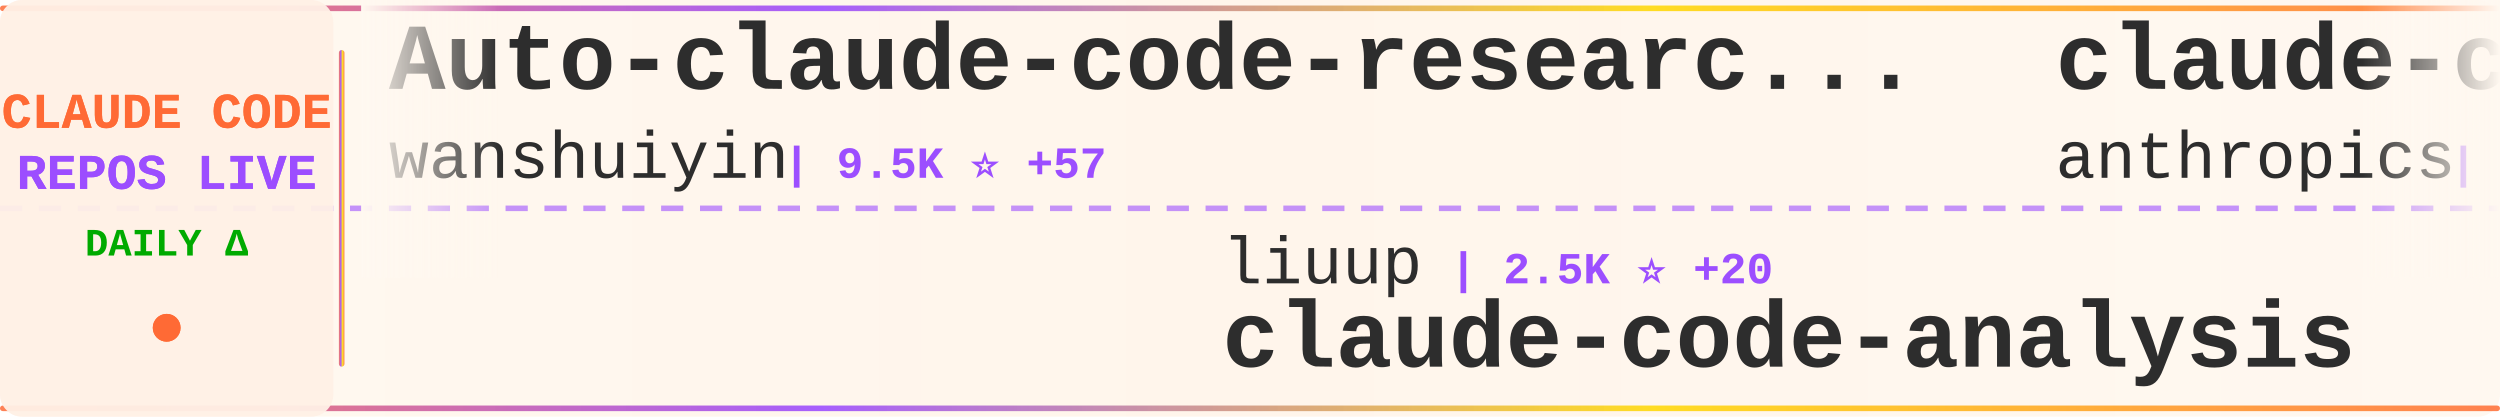
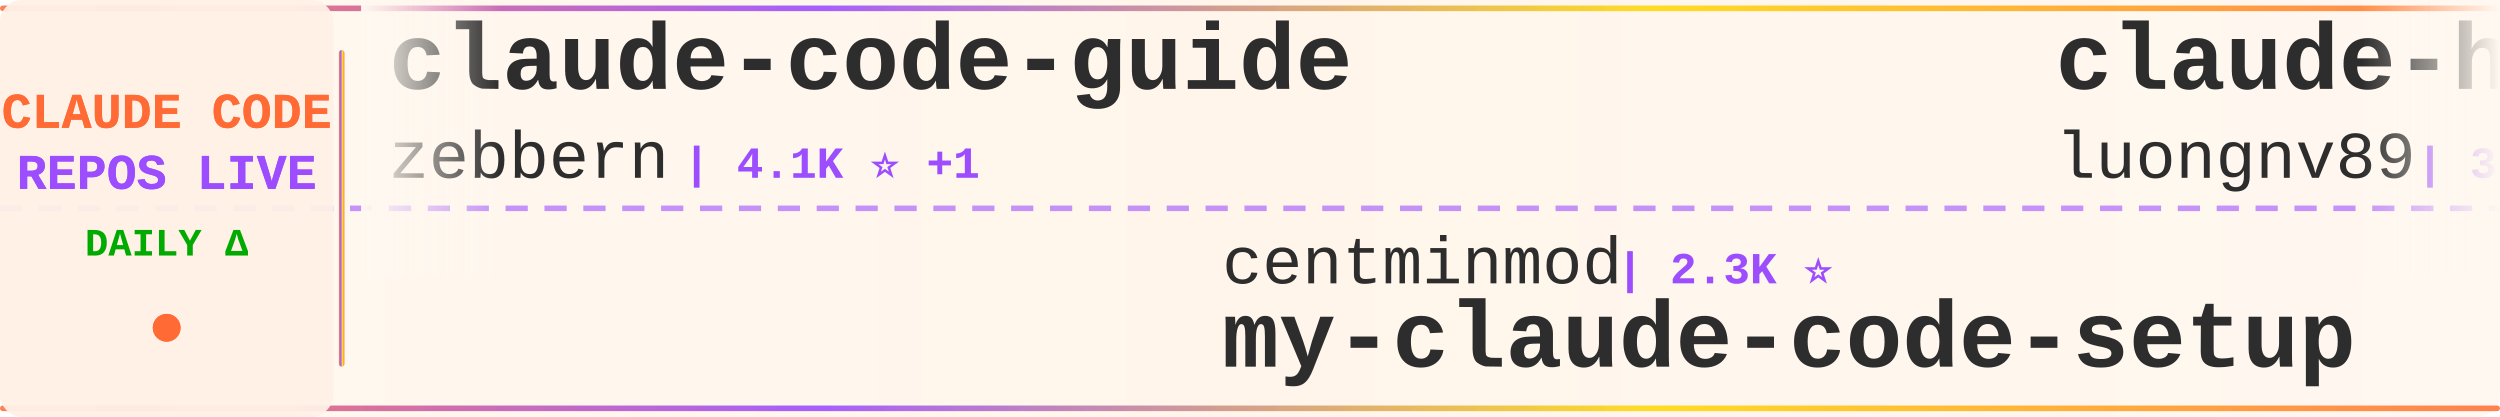
<svg xmlns="http://www.w3.org/2000/svg" width="900" height="150">
  <defs>
    <linearGradient id="tickerBg" x1="0%" y1="0%" x2="100%" y2="0%">
      <stop offset="0%" style="stop-color:#fff8f0;stop-opacity:0.98" />
      <stop offset="50%" style="stop-color:#fff5eb;stop-opacity:1" />
      <stop offset="100%" style="stop-color:#fff8f0;stop-opacity:0.98" />
    </linearGradient>
    <linearGradient id="borderGrad" x1="0%" y1="0%" x2="100%" y2="0%">
      <stop offset="0%" style="stop-color:#FF6B35;stop-opacity:0.85">
        <animate attributeName="stop-opacity" values="0.85;1;0.85" dur="2s" repeatCount="indefinite" />
      </stop>
      <stop offset="33%" style="stop-color:#9C4EFF;stop-opacity:0.9">
        <animate attributeName="stop-opacity" values="0.9;1;0.9" dur="2.2s" repeatCount="indefinite" />
      </stop>
      <stop offset="66%" style="stop-color:#FFD700;stop-opacity:0.85">
        <animate attributeName="stop-opacity" values="0.85;1;0.85" dur="1.8s" repeatCount="indefinite" />
      </stop>
      <stop offset="100%" style="stop-color:#FF6B35;stop-opacity:0.85">
        <animate attributeName="stop-opacity" values="0.85;1;0.85" dur="2s" repeatCount="indefinite" />
      </stop>
    </linearGradient>
    <filter id="textGlow">
      <feGaussianBlur stdDeviation="0.15" result="coloredBlur" />
      <feMerge>
        <feMergeNode in="coloredBlur" />
        <feMergeNode in="SourceGraphic" />
      </feMerge>
    </filter>
    <filter id="metricGlow">
      <feGaussianBlur stdDeviation="0.2" result="coloredBlur" />
      <feMerge>
        <feMergeNode in="coloredBlur" />
        <feMergeNode in="SourceGraphic" />
      </feMerge>
    </filter>
    <linearGradient id="leftFade" x1="0%" y1="0%" x2="100%" y2="0%">
      <stop offset="0%" style="stop-color:#fff8f0;stop-opacity:1" />
      <stop offset="100%" style="stop-color:#fff8f0;stop-opacity:0" />
    </linearGradient>
    <linearGradient id="rightFade" x1="0%" y1="0%" x2="100%" y2="0%">
      <stop offset="0%" style="stop-color:#fff8f0;stop-opacity:0" />
      <stop offset="100%" style="stop-color:#fff8f0;stop-opacity:1" />
    </linearGradient>
  </defs>
  <rect width="900" height="150" fill="url(#tickerBg)" rx="8" />
  <rect x="0" y="2" width="900" height="2" fill="url(#borderGrad)" rx="1" />
  <rect x="0" y="146" width="900" height="2" fill="url(#borderGrad)" rx="1" />
  <line x1="0" y1="75" x2="900" y2="75" stroke="#9C4EFF" stroke-width="2" stroke-dasharray="8 6" opacity="0.6" />
  <rect x="0" y="0" width="120" height="150" fill="#fff0e6" opacity="0.95" rx="8" />
  <text x="60" y="46" font-family="'Courier New', monospace" font-size="18" font-weight="bold" fill="#FF6B35" text-anchor="middle" filter="url(#textGlow)">
    CLAUDE CODE
  </text>
  <text x="60" y="68" font-family="'Courier New', monospace" font-size="18" font-weight="bold" fill="#9C4EFF" text-anchor="middle" filter="url(#textGlow)">
    REPOS LIVE
  </text>
  <text x="60" y="92" font-family="'Courier New', monospace" font-size="14" font-weight="bold" fill="#00aa00" text-anchor="middle">
    DAILY Δ
  </text>
  <circle cx="60" cy="118" r="5" fill="#FF6B35" filter="url(#metricGlow)">
    <animate attributeName="r" values="4;6;4" dur="1.5s" repeatCount="indefinite" />
    <animate attributeName="opacity" values="0.6;1;0.6" dur="1.5s" repeatCount="indefinite" />
  </circle>
  <rect x="122" y="18" width="2" height="114" fill="url(#borderGrad)" rx="1" />
  <clipPath id="tickerClip">
    <rect x="130" y="0" width="770" height="150" />
  </clipPath>
  <g clip-path="url(#tickerClip)">
    <g id="tickerItems">
      <animateTransform attributeName="transform" attributeType="XML" type="translate" from="0 0" to="-3000 0" dur="54s" repeatCount="indefinite" />
      <g transform="translate(0, 0)">
-         <text x="140" y="32" font-family="'Courier New', monospace" font-size="34" font-weight="bold" fill="#2d2d2d">Auto-claude-code-researc...</text>
-         <text x="140" y="64" font-family="'Courier New', monospace" font-size="24" font-weight="normal" fill="#2d2d2d" opacity="1.0">wanshuiyin</text>
-         <text x="282" y="64" font-family="'Courier New', monospace" font-size="16" font-weight="bold" fill="#9C4EFF"> | 9.5K ⭐ +57</text>
+         <text x="140" y="32" font-family="'Courier New', monospace" font-size="34" font-weight="bold" fill="#2d2d2d">claude-code-guide</text>
+         <text x="140" y="64" font-family="'Courier New', monospace" font-size="24" font-weight="normal" fill="#2d2d2d" opacity="1.0">zebbern</text>
+         <text x="246" y="64" font-family="'Courier New', monospace" font-size="16" font-weight="bold" fill="#9C4EFF"> | 4.1K ⭐ +1</text>
      </g>
      <g transform="translate(300, 0)">
-         <text x="140" y="102" font-family="'Courier New', monospace" font-size="24" font-weight="normal" fill="#2d2d2d" opacity="1.0">liuup</text>
-         <text x="222" y="102" font-family="'Courier New', monospace" font-size="16" font-weight="bold" fill="#9C4EFF"> | 2.5K ⭐ +20</text>
-         <text x="140" y="132" font-family="'Courier New', monospace" font-size="34" font-weight="bold" fill="#2d2d2d">claude-code-analysis</text>
+         <text x="140" y="102" font-family="'Courier New', monospace" font-size="24" font-weight="normal" fill="#2d2d2d" opacity="1.0">centminmod</text>
+         <text x="282" y="102" font-family="'Courier New', monospace" font-size="16" font-weight="bold" fill="#9C4EFF"> | 2.3K ⭐</text>
+         <text x="140" y="132" font-family="'Courier New', monospace" font-size="34" font-weight="bold" fill="#2d2d2d">my-claude-code-setup</text>
      </g>
      <g transform="translate(600, 0)">
-         <text x="140" y="32" font-family="'Courier New', monospace" font-size="34" font-weight="bold" fill="#2d2d2d">claude-code-action</text>
-         <text x="140" y="64" font-family="'Courier New', monospace" font-size="24" font-weight="normal" fill="#2d2d2d" opacity="1.0">anthropics</text>
-         <text x="282" y="64" font-family="'Courier New', monospace" font-size="16" font-weight="bold" fill="#9C4EFF"> | 7.6K ⭐ +12</text>
+         <text x="140" y="32" font-family="'Courier New', monospace" font-size="34" font-weight="bold" fill="#2d2d2d">claude-howto</text>
+         <text x="140" y="64" font-family="'Courier New', monospace" font-size="24" font-weight="normal" fill="#2d2d2d" opacity="1.0">luongnv89</text>
+         <text x="270" y="64" font-family="'Courier New', monospace" font-size="16" font-weight="bold" fill="#9C4EFF"> | 33.1K ⭐ +176</text>
      </g>
      <g transform="translate(900, 0)">
-         <text x="140" y="102" font-family="'Courier New', monospace" font-size="24" font-weight="normal" fill="#2d2d2d" opacity="1.0">wshobson</text>
-         <text x="258" y="102" font-family="'Courier New', monospace" font-size="16" font-weight="bold" fill="#9C4EFF"> | 35.5K ⭐ +61</text>
-         <text x="140" y="132" font-family="'Courier New', monospace" font-size="34" font-weight="bold" fill="#2d2d2d">agents</text>
+         <text x="140" y="102" font-family="'Courier New', monospace" font-size="24" font-weight="normal" fill="#2d2d2d" opacity="1.0">affaan-m</text>
+         <text x="258" y="102" font-family="'Courier New', monospace" font-size="16" font-weight="bold" fill="#9C4EFF"> | 184.2K ⭐ +1.4K</text>
+         <text x="140" y="132" font-family="'Courier New', monospace" font-size="34" font-weight="bold" fill="#2d2d2d">everything-claude-code</text>
      </g>
      <g transform="translate(1200, 0)">
-         <text x="140" y="32" font-family="'Courier New', monospace" font-size="34" font-weight="bold" fill="#2d2d2d">Claude-Code</text>
-         <text x="140" y="64" font-family="'Courier New', monospace" font-size="24" font-weight="normal" fill="#2d2d2d" opacity="1.0">pengchengneo</text>
-         <text x="306" y="64" font-family="'Courier New', monospace" font-size="16" font-weight="bold" fill="#9C4EFF"> | 1.4K ⭐ +8</text>
+         <text x="140" y="32" font-family="'Courier New', monospace" font-size="34" font-weight="bold" fill="#2d2d2d">claude-code-router</text>
+         <text x="140" y="64" font-family="'Courier New', monospace" font-size="24" font-weight="normal" fill="#2d2d2d" opacity="1.0">musistudio</text>
+         <text x="282" y="64" font-family="'Courier New', monospace" font-size="16" font-weight="bold" fill="#9C4EFF"> | 34.0K ⭐ +29</text>
      </g>
      <g transform="translate(1500, 0)">
-         <text x="140" y="102" font-family="'Courier New', monospace" font-size="24" font-weight="normal" fill="#2d2d2d" opacity="1.0">hangsman</text>
-         <text x="258" y="102" font-family="'Courier New', monospace" font-size="16" font-weight="bold" fill="#9C4EFF"> | 778 ⭐</text>
-         <text x="140" y="132" font-family="'Courier New', monospace" font-size="34" font-weight="bold" fill="#2d2d2d">claude-code-source</text>
+         <text x="140" y="102" font-family="'Courier New', monospace" font-size="24" font-weight="normal" fill="#2d2d2d" opacity="1.0">farion1231</text>
+         <text x="282" y="102" font-family="'Courier New', monospace" font-size="16" font-weight="bold" fill="#9C4EFF"> | 72.4K ⭐ +856</text>
+         <text x="140" y="132" font-family="'Courier New', monospace" font-size="34" font-weight="bold" fill="#2d2d2d">cc-switch</text>
      </g>
      <g transform="translate(1800, 0)">
-         <text x="140" y="32" font-family="'Courier New', monospace" font-size="34" font-weight="bold" fill="#2d2d2d">claude-code-cli</text>
-         <text x="140" y="64" font-family="'Courier New', monospace" font-size="24" font-weight="normal" fill="#2d2d2d" opacity="1.0">huangserva</text>
-         <text x="282" y="64" font-family="'Courier New', monospace" font-size="16" font-weight="bold" fill="#9C4EFF"> | 583 ⭐ +1</text>
+         <text x="140" y="32" font-family="'Courier New', monospace" font-size="34" font-weight="bold" fill="#2d2d2d">claude-code-book</text>
+         <text x="140" y="64" font-family="'Courier New', monospace" font-size="24" font-weight="normal" fill="#2d2d2d" opacity="1.0">lintsinghua</text>
+         <text x="294" y="64" font-family="'Courier New', monospace" font-size="16" font-weight="bold" fill="#9C4EFF"> | 3.3K ⭐ +9</text>
      </g>
      <g transform="translate(2100, 0)">
-         <text x="140" y="102" font-family="'Courier New', monospace" font-size="24" font-weight="normal" fill="#2d2d2d" opacity="1.0">pedrohcgs</text>
-         <text x="270" y="102" font-family="'Courier New', monospace" font-size="16" font-weight="bold" fill="#9C4EFF"> | 1.1K ⭐ +7</text>
-         <text x="140" y="132" font-family="'Courier New', monospace" font-size="34" font-weight="bold" fill="#2d2d2d">claude-code-my-workflow</text>
+         <text x="140" y="102" font-family="'Courier New', monospace" font-size="24" font-weight="normal" fill="#2d2d2d" opacity="1.0">lorryjovens-hub</text>
+         <text x="342" y="102" font-family="'Courier New', monospace" font-size="16" font-weight="bold" fill="#9C4EFF"> | 1.6K ⭐ +3</text>
+         <text x="140" y="132" font-family="'Courier New', monospace" font-size="34" font-weight="bold" fill="#2d2d2d">claude-code-rust</text>
      </g>
      <g transform="translate(2400, 0)">
-         <text x="140" y="32" font-family="'Courier New', monospace" font-size="34" font-weight="bold" fill="#2d2d2d">claude-code-tudou</text>
-         <text x="140" y="64" font-family="'Courier New', monospace" font-size="24" font-weight="normal" fill="#2d2d2d" opacity="1.0">AICoderTudou</text>
-         <text x="306" y="64" font-family="'Courier New', monospace" font-size="16" font-weight="bold" fill="#9C4EFF"> | 501 ⭐</text>
+         <text x="140" y="32" font-family="'Courier New', monospace" font-size="34" font-weight="bold" fill="#2d2d2d">how-claude-code-works</text>
+         <text x="140" y="64" font-family="'Courier New', monospace" font-size="24" font-weight="normal" fill="#2d2d2d" opacity="1.0">Windy3f3f3f3f</text>
+         <text x="318" y="64" font-family="'Courier New', monospace" font-size="16" font-weight="bold" fill="#9C4EFF"> | 2.4K ⭐ +6</text>
      </g>
      <g transform="translate(2700, 0)">
-         <text x="140" y="102" font-family="'Courier New', monospace" font-size="24" font-weight="normal" fill="#2d2d2d" opacity="1.0">lst97</text>
-         <text x="222" y="102" font-family="'Courier New', monospace" font-size="16" font-weight="bold" fill="#9C4EFF"> | 1.6K ⭐</text>
-         <text x="140" y="132" font-family="'Courier New', monospace" font-size="34" font-weight="bold" fill="#2d2d2d">claude-code-sub-agents</text>
+         <text x="140" y="102" font-family="'Courier New', monospace" font-size="24" font-weight="normal" fill="#2d2d2d" opacity="1.0">guanshan</text>
+         <text x="258" y="102" font-family="'Courier New', monospace" font-size="16" font-weight="bold" fill="#9C4EFF"> | 59 ⭐</text>
+         <text x="140" y="132" font-family="'Courier New', monospace" font-size="34" font-weight="bold" fill="#2d2d2d">ClaudeCode</text>
      </g>
      <g transform="translate(3000, 0)">
-         <text x="140" y="32" font-family="'Courier New', monospace" font-size="34" font-weight="bold" fill="#2d2d2d">Auto-claude-code-researc...</text>
-         <text x="140" y="64" font-family="'Courier New', monospace" font-size="24" font-weight="normal" fill="#2d2d2d" opacity="1.0">wanshuiyin</text>
-         <text x="282" y="64" font-family="'Courier New', monospace" font-size="16" font-weight="bold" fill="#9C4EFF"> | 9.5K ⭐ +57</text>
+         <text x="140" y="32" font-family="'Courier New', monospace" font-size="34" font-weight="bold" fill="#2d2d2d">claude-code-guide</text>
+         <text x="140" y="64" font-family="'Courier New', monospace" font-size="24" font-weight="normal" fill="#2d2d2d" opacity="1.0">zebbern</text>
+         <text x="246" y="64" font-family="'Courier New', monospace" font-size="16" font-weight="bold" fill="#9C4EFF"> | 4.1K ⭐ +1</text>
      </g>
      <g transform="translate(3300, 0)">
-         <text x="140" y="102" font-family="'Courier New', monospace" font-size="24" font-weight="normal" fill="#2d2d2d" opacity="1.0">liuup</text>
-         <text x="222" y="102" font-family="'Courier New', monospace" font-size="16" font-weight="bold" fill="#9C4EFF"> | 2.5K ⭐ +20</text>
-         <text x="140" y="132" font-family="'Courier New', monospace" font-size="34" font-weight="bold" fill="#2d2d2d">claude-code-analysis</text>
+         <text x="140" y="102" font-family="'Courier New', monospace" font-size="24" font-weight="normal" fill="#2d2d2d" opacity="1.0">centminmod</text>
+         <text x="282" y="102" font-family="'Courier New', monospace" font-size="16" font-weight="bold" fill="#9C4EFF"> | 2.3K ⭐</text>
+         <text x="140" y="132" font-family="'Courier New', monospace" font-size="34" font-weight="bold" fill="#2d2d2d">my-claude-code-setup</text>
      </g>
      <g transform="translate(3600, 0)">
-         <text x="140" y="32" font-family="'Courier New', monospace" font-size="34" font-weight="bold" fill="#2d2d2d">claude-code-action</text>
-         <text x="140" y="64" font-family="'Courier New', monospace" font-size="24" font-weight="normal" fill="#2d2d2d" opacity="1.0">anthropics</text>
-         <text x="282" y="64" font-family="'Courier New', monospace" font-size="16" font-weight="bold" fill="#9C4EFF"> | 7.6K ⭐ +12</text>
+         <text x="140" y="32" font-family="'Courier New', monospace" font-size="34" font-weight="bold" fill="#2d2d2d">claude-howto</text>
+         <text x="140" y="64" font-family="'Courier New', monospace" font-size="24" font-weight="normal" fill="#2d2d2d" opacity="1.0">luongnv89</text>
+         <text x="270" y="64" font-family="'Courier New', monospace" font-size="16" font-weight="bold" fill="#9C4EFF"> | 33.1K ⭐ +176</text>
      </g>
      <g transform="translate(3900, 0)">
-         <text x="140" y="102" font-family="'Courier New', monospace" font-size="24" font-weight="normal" fill="#2d2d2d" opacity="1.0">wshobson</text>
-         <text x="258" y="102" font-family="'Courier New', monospace" font-size="16" font-weight="bold" fill="#9C4EFF"> | 35.5K ⭐ +61</text>
-         <text x="140" y="132" font-family="'Courier New', monospace" font-size="34" font-weight="bold" fill="#2d2d2d">agents</text>
+         <text x="140" y="102" font-family="'Courier New', monospace" font-size="24" font-weight="normal" fill="#2d2d2d" opacity="1.0">affaan-m</text>
+         <text x="258" y="102" font-family="'Courier New', monospace" font-size="16" font-weight="bold" fill="#9C4EFF"> | 184.2K ⭐ +1.4K</text>
+         <text x="140" y="132" font-family="'Courier New', monospace" font-size="34" font-weight="bold" fill="#2d2d2d">everything-claude-code</text>
      </g>
    </g>
  </g>
  <rect x="130" y="0" width="50" height="100" fill="url(#leftFade)" />
  <rect x="850" y="0" width="50" height="100" fill="url(#rightFade)" />
</svg>
